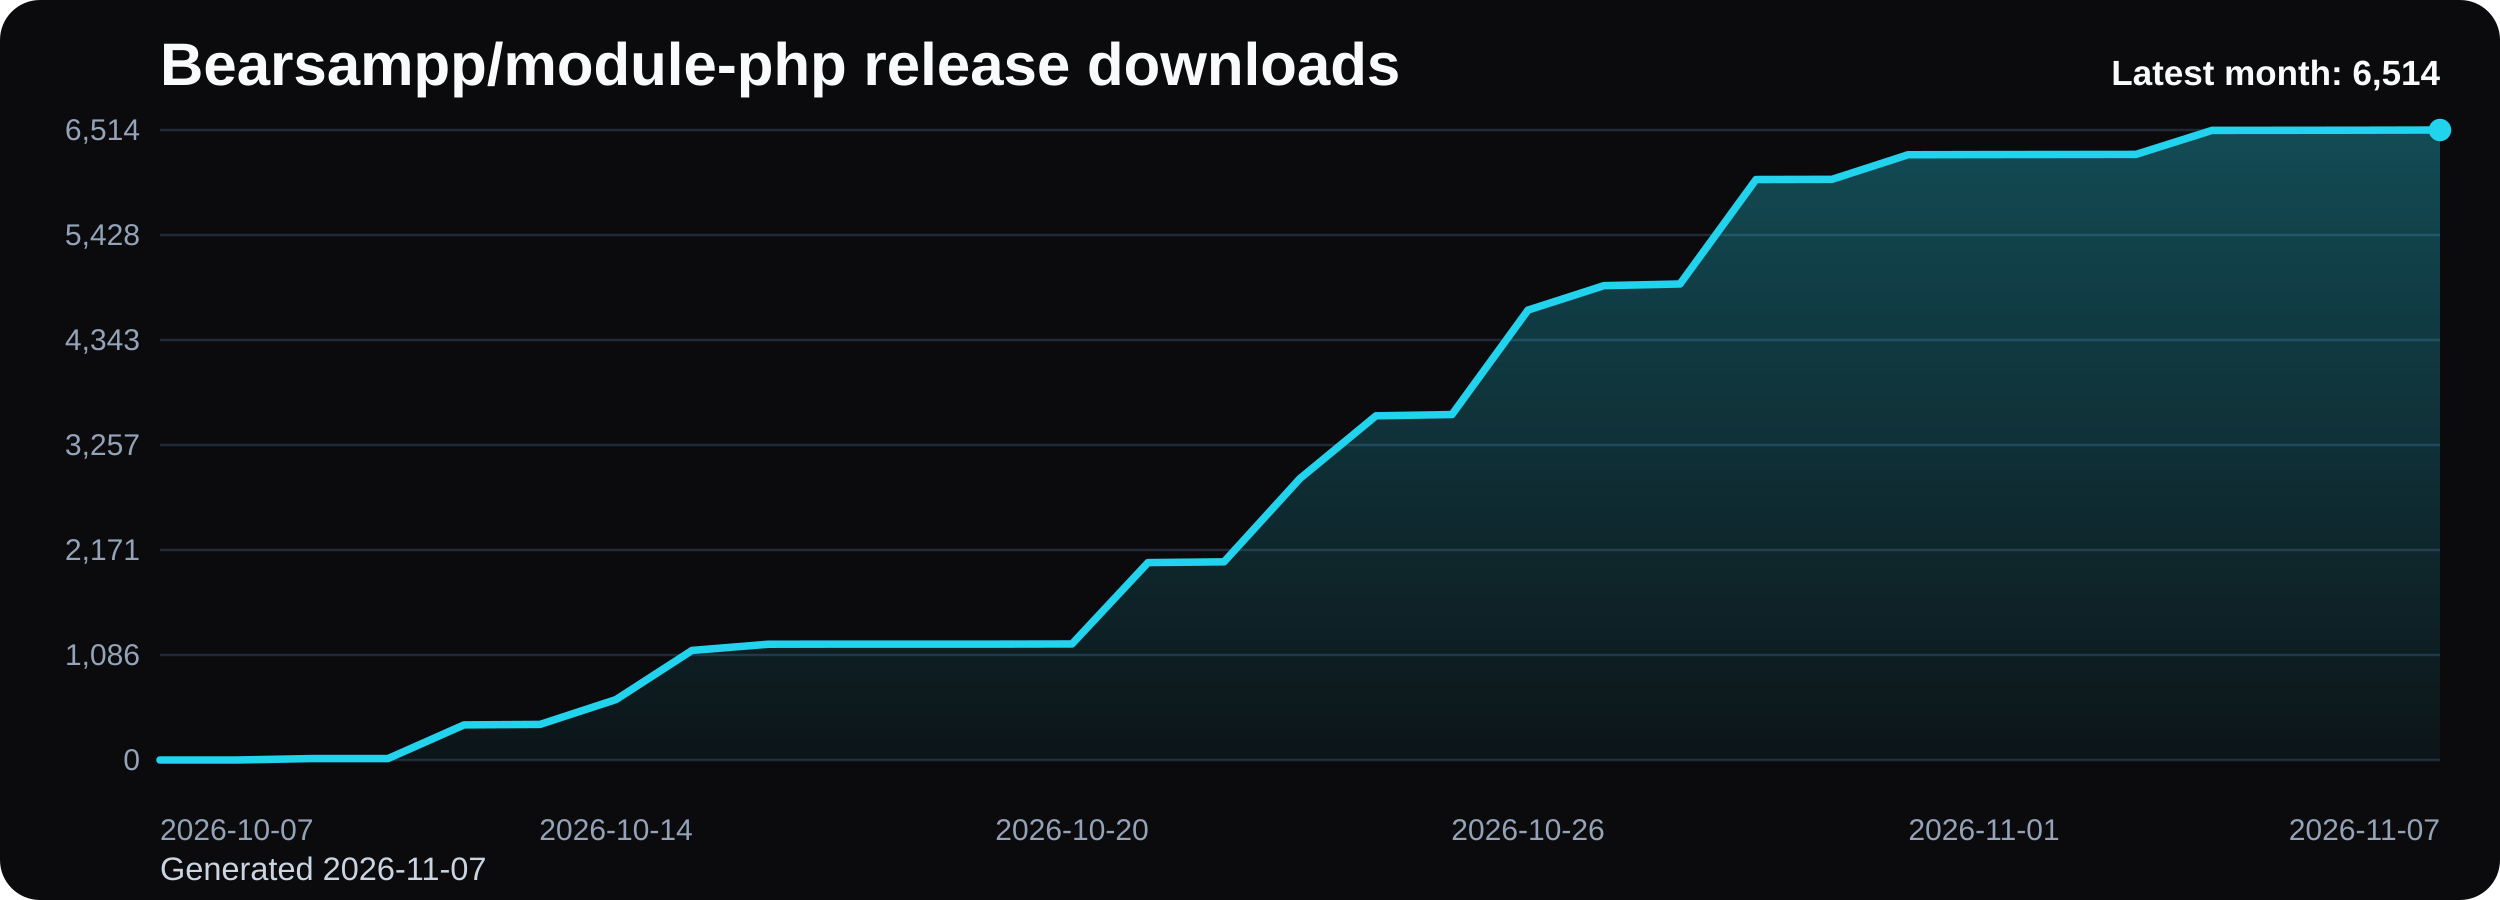
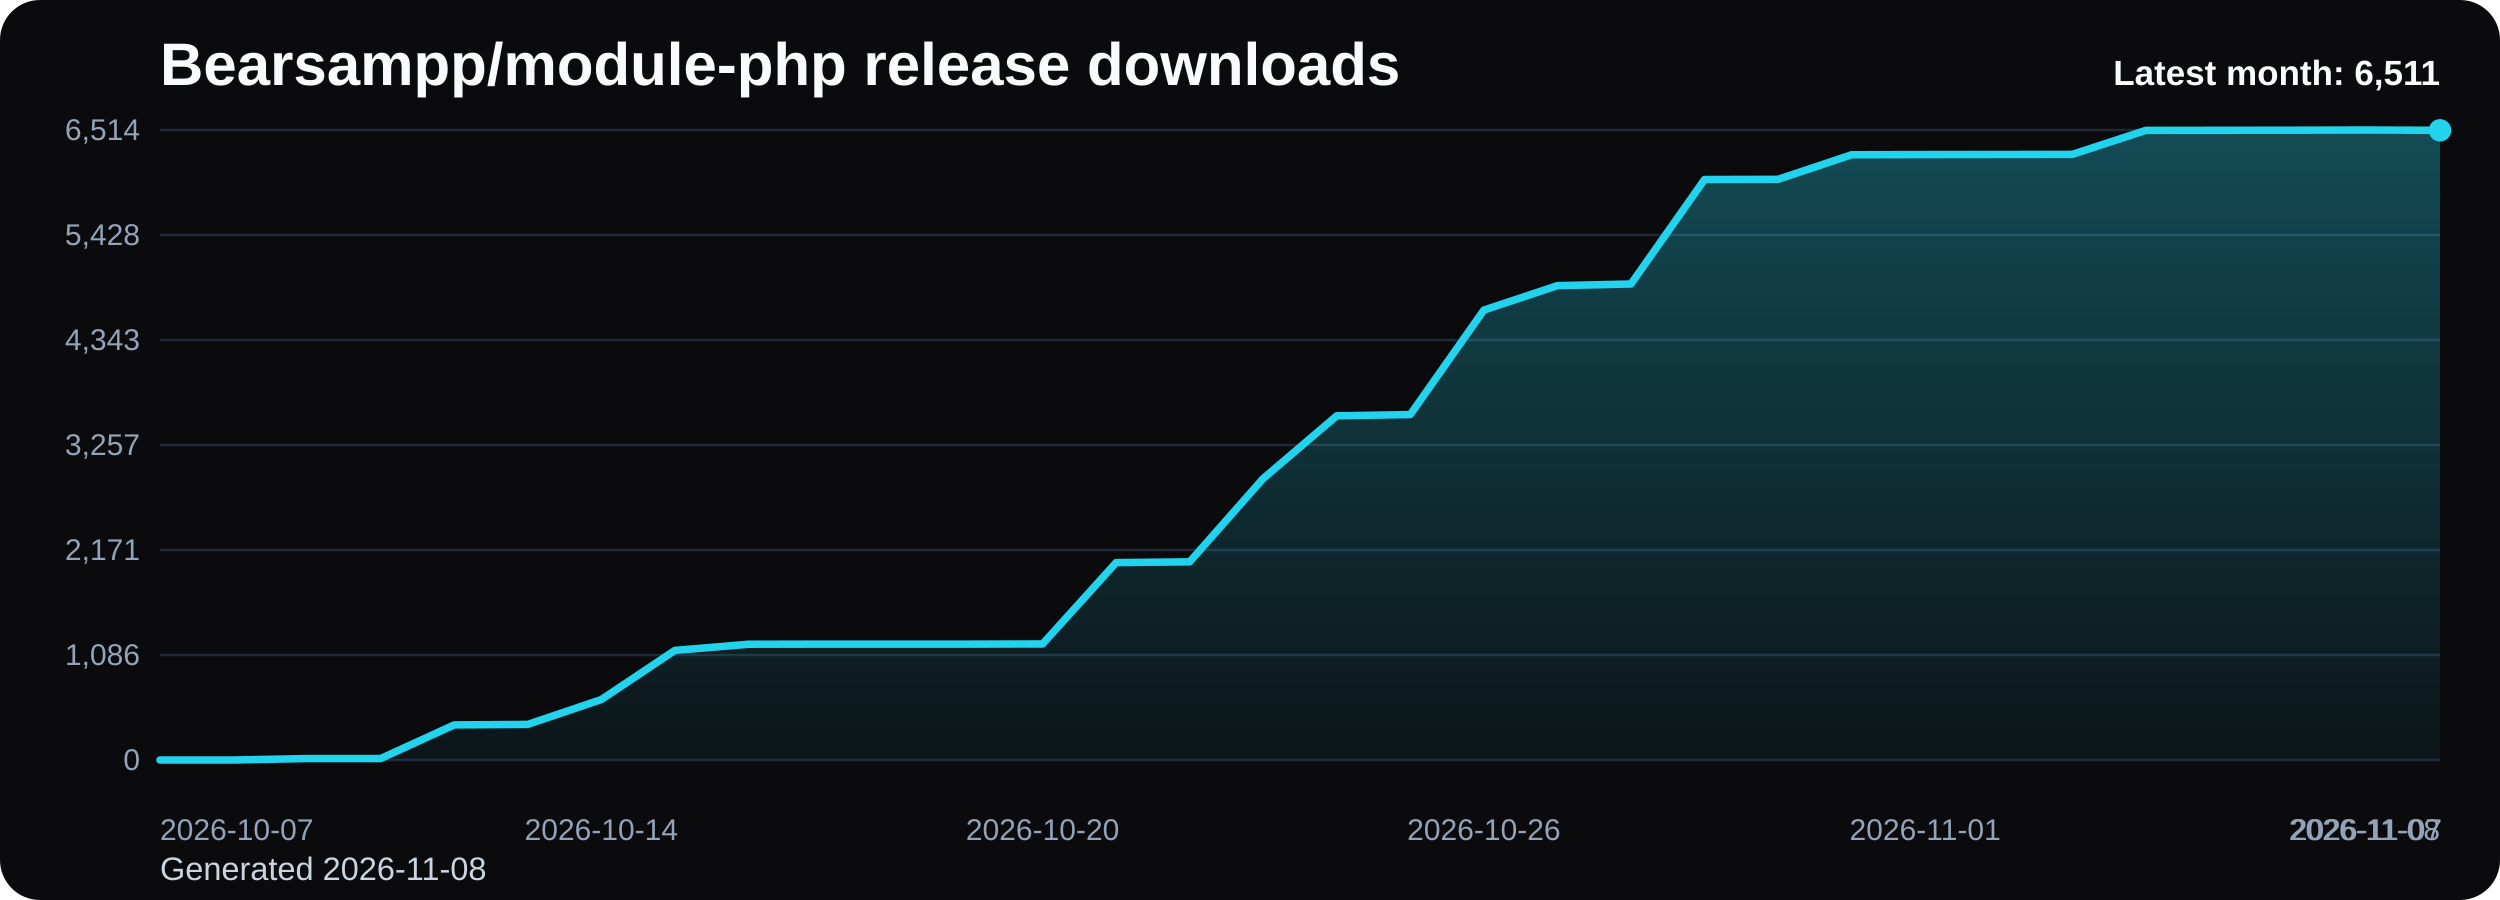
<svg xmlns="http://www.w3.org/2000/svg" viewBox="0 0 1000 360" role="img" aria-label="Bearsampp/module-php release downloads chart">
  <defs>
    <linearGradient id="fill-monthly-black" x1="0" y1="0" x2="0" y2="1">
      <stop offset="0%" stop-color="#22d3ee" stop-opacity="0.32" />
      <stop offset="100%" stop-color="#22d3ee" stop-opacity="0.05" />
    </linearGradient>
    <style>
      .bg { fill: #0b0b0d; }
      .title { font: 700 24px Arial, sans-serif; fill: #f8fafc; }
      .sub { font: 400 13px Arial, sans-serif; fill: #cbd5e1; }
      .grid { stroke: #1f2937; stroke-width: 1; }
      .axis { font: 400 12px Arial, sans-serif; fill: #94a3b8; }
      .line { fill: none; stroke: #22d3ee; stroke-width: 3; stroke-linecap: round; stroke-linejoin: round; }
      .dot { fill: #22d3ee; }
      .value { font: 600 11px Arial, sans-serif; fill: #cbd5e1; }
      .latest { font: 700 14px Arial, sans-serif; fill: #f8fafc; }
    </style>
  </defs>
  <rect class="bg" x="0" y="0" width="1000" height="360" rx="16" />
  <text class="title" x="64" y="34">Bearsampp/module-php release downloads</text>
-   <text class="sub" x="64" y="352">Generated 2026-11-07</text>
+   <text class="sub" x="64" y="352">Generated 2026-11-08</text>
  <line x1="64" y1="52.00" x2="976" y2="52.00" class="grid" />
  <text x="56" y="56.00" text-anchor="end" class="axis">6,514</text>
  <line x1="64" y1="94.00" x2="976" y2="94.00" class="grid" />
  <text x="56" y="98.00" text-anchor="end" class="axis">5,428</text>
  <line x1="64" y1="136.00" x2="976" y2="136.00" class="grid" />
  <text x="56" y="140.00" text-anchor="end" class="axis">4,343</text>
  <line x1="64" y1="178.00" x2="976" y2="178.00" class="grid" />
  <text x="56" y="182.00" text-anchor="end" class="axis">3,257</text>
  <line x1="64" y1="220.00" x2="976" y2="220.00" class="grid" />
  <text x="56" y="224.00" text-anchor="end" class="axis">2,171</text>
  <line x1="64" y1="262.00" x2="976" y2="262.00" class="grid" />
  <text x="56" y="266.00" text-anchor="end" class="axis">1,086</text>
  <line x1="64" y1="304.00" x2="976" y2="304.00" class="grid" />
  <text x="56" y="308.00" text-anchor="end" class="axis">0</text>
-   <path d="M 64.00 304 L 64.00 304.00 L 94.40 304.00 L 124.80 303.42 L 155.20 303.42 L 185.60 289.96 L 216.00 289.76 L 246.40 279.82 L 276.80 260.17 L 307.20 257.69 L 337.60 257.65 L 368.00 257.65 L 398.40 257.65 L 428.80 257.58 L 459.20 225.04 L 489.60 224.73 L 520.00 191.39 L 550.40 166.32 L 580.80 165.81 L 611.20 124.03 L 641.60 114.25 L 672.00 113.59 L 702.40 71.81 L 732.80 71.73 L 763.20 61.90 L 793.60 61.83 L 824.00 61.79 L 854.40 61.75 L 884.80 52.15 L 915.20 52.12 L 945.60 52.08 L 976.00 52.00 L 976.00 304 Z" fill="url(#fill-monthly-black)" />
-   <polyline class="line" points="64.00,304.00 94.40,304.00 124.80,303.42 155.20,303.42 185.60,289.96 216.00,289.76 246.40,279.82 276.80,260.17 307.20,257.69 337.60,257.65 368.00,257.65 398.40,257.65 428.80,257.58 459.20,225.04 489.60,224.73 520.00,191.39 550.40,166.32 580.80,165.81 611.20,124.03 641.60,114.25 672.00,113.59 702.40,71.81 732.80,71.73 763.20,61.90 793.60,61.83 824.00,61.79 854.40,61.75 884.80,52.15 915.20,52.12 945.60,52.08 976.00,52.00" />
-   <circle class="dot" cx="976.00" cy="52.00" r="4.5" />
+   <path d="M 64.00 304 L 64.00 304.00 L 93.42 304.00 L 122.84 303.42 L 152.26 303.42 L 181.68 289.96 L 211.10 289.76 L 240.52 279.82 L 269.94 260.17 L 299.35 257.69 L 328.77 257.65 L 358.19 257.65 L 387.61 257.65 L 417.03 257.58 L 446.45 225.04 L 475.87 224.73 L 505.29 191.39 L 534.71 166.32 L 564.13 165.81 L 593.55 124.03 L 622.97 114.25 L 652.39 113.59 L 681.81 71.81 L 711.23 71.73 L 740.65 61.90 L 770.06 61.83 L 799.48 61.79 L 828.90 61.75 L 858.32 52.15 L 887.74 52.12 L 917.16 52.08 L 946.58 52.00 L 976.00 52.12 L 976.00 304 Z" fill="url(#fill-monthly-black)" />
+   <polyline class="line" points="64.00,304.00 93.42,304.00 122.84,303.42 152.26,303.42 181.68,289.96 211.10,289.76 240.52,279.82 269.94,260.17 299.35,257.69 328.77,257.65 358.19,257.65 387.61,257.65 417.03,257.58 446.45,225.04 475.87,224.73 505.29,191.39 534.71,166.32 564.13,165.81 593.55,124.03 622.97,114.25 652.39,113.59 681.81,71.81 711.23,71.73 740.65,61.90 770.06,61.83 799.48,61.79 828.90,61.75 858.32,52.15 887.74,52.12 917.16,52.08 946.58,52.00 976.00,52.12" />
+   <circle class="dot" cx="976.00" cy="52.12" r="4.5" />
  <text class="axis" x="64.00" y="336" text-anchor="start">2026-10-07</text>
-   <text class="axis" x="246.40" y="336" text-anchor="middle">2026-10-14</text>
-   <text class="axis" x="428.80" y="336" text-anchor="middle">2026-10-20</text>
-   <text class="axis" x="611.20" y="336" text-anchor="middle">2026-10-26</text>
-   <text class="axis" x="793.60" y="336" text-anchor="middle">2026-11-01</text>
-   <text class="axis" x="976.00" y="336" text-anchor="end">2026-11-07</text>
-   <text class="latest" x="976" y="34" text-anchor="end">Latest month: 6,514</text>
+   <text class="axis" x="240.52" y="336" text-anchor="middle">2026-10-14</text>
+   <text class="axis" x="417.03" y="336" text-anchor="middle">2026-10-20</text>
+   <text class="axis" x="593.55" y="336" text-anchor="middle">2026-10-26</text>
+   <text class="axis" x="770.06" y="336" text-anchor="middle">2026-11-01</text>
+   <text class="axis" x="946.58" y="336" text-anchor="middle">2026-11-07</text>
+   <text class="axis" x="976.00" y="336" text-anchor="end">2026-11-08</text>
+   <text class="latest" x="976" y="34" text-anchor="end">Latest month: 6,511</text>
</svg>
